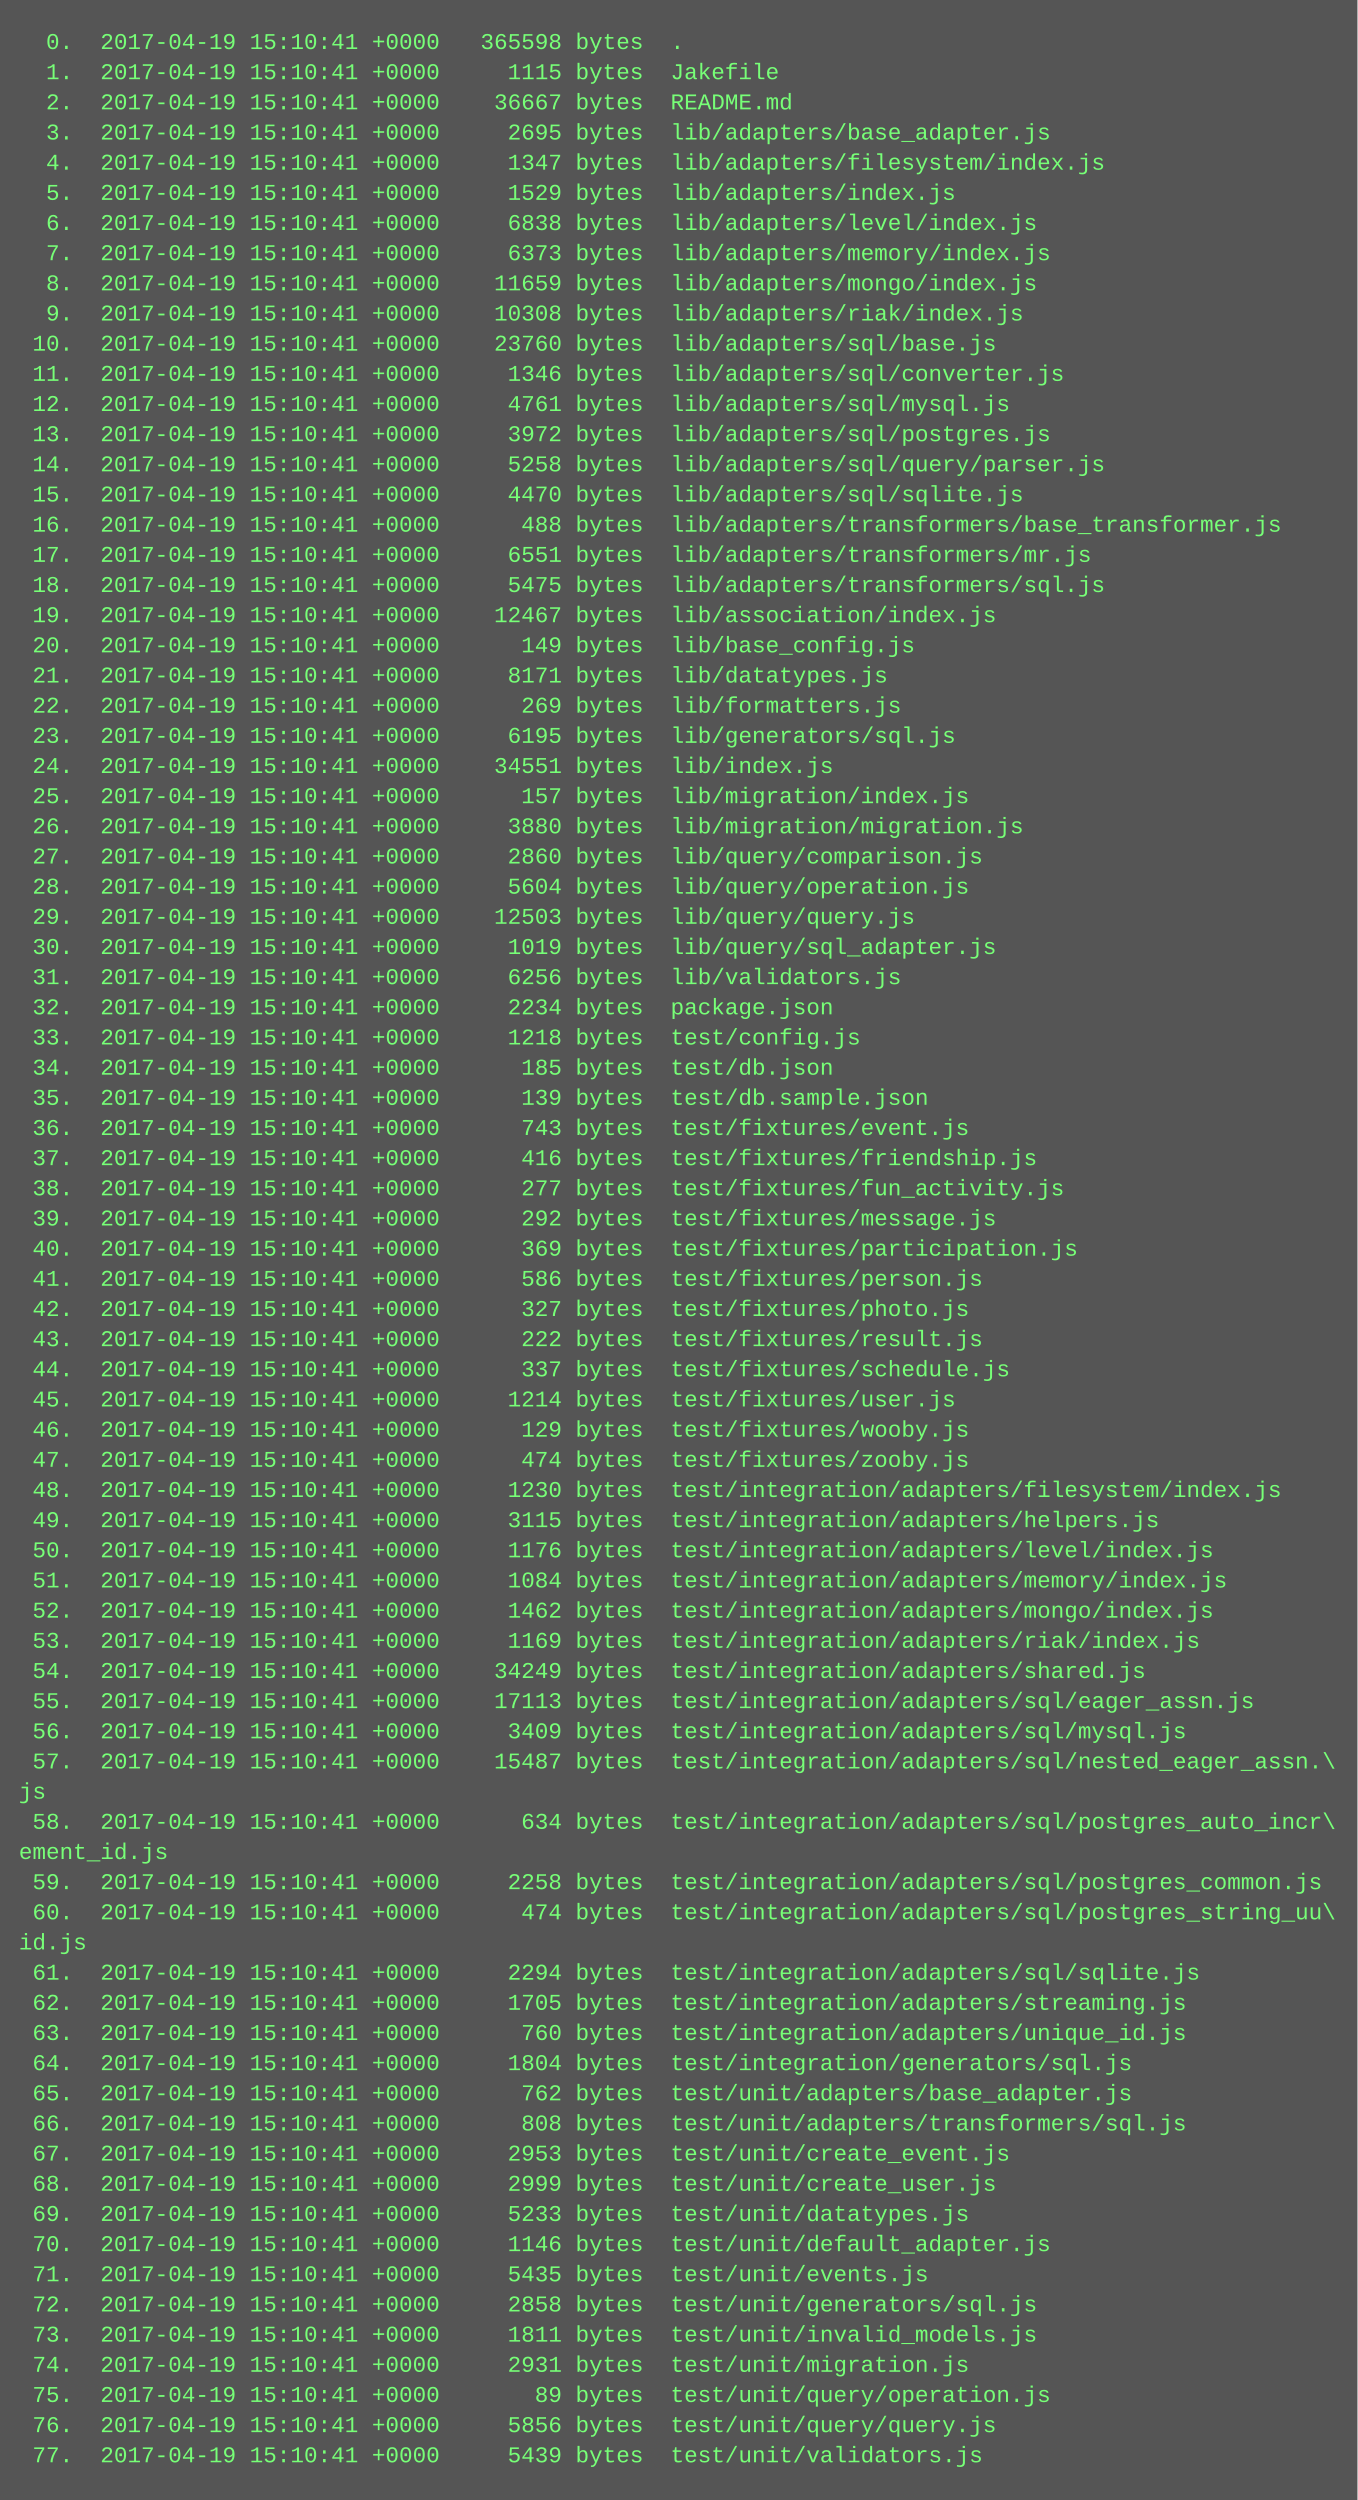
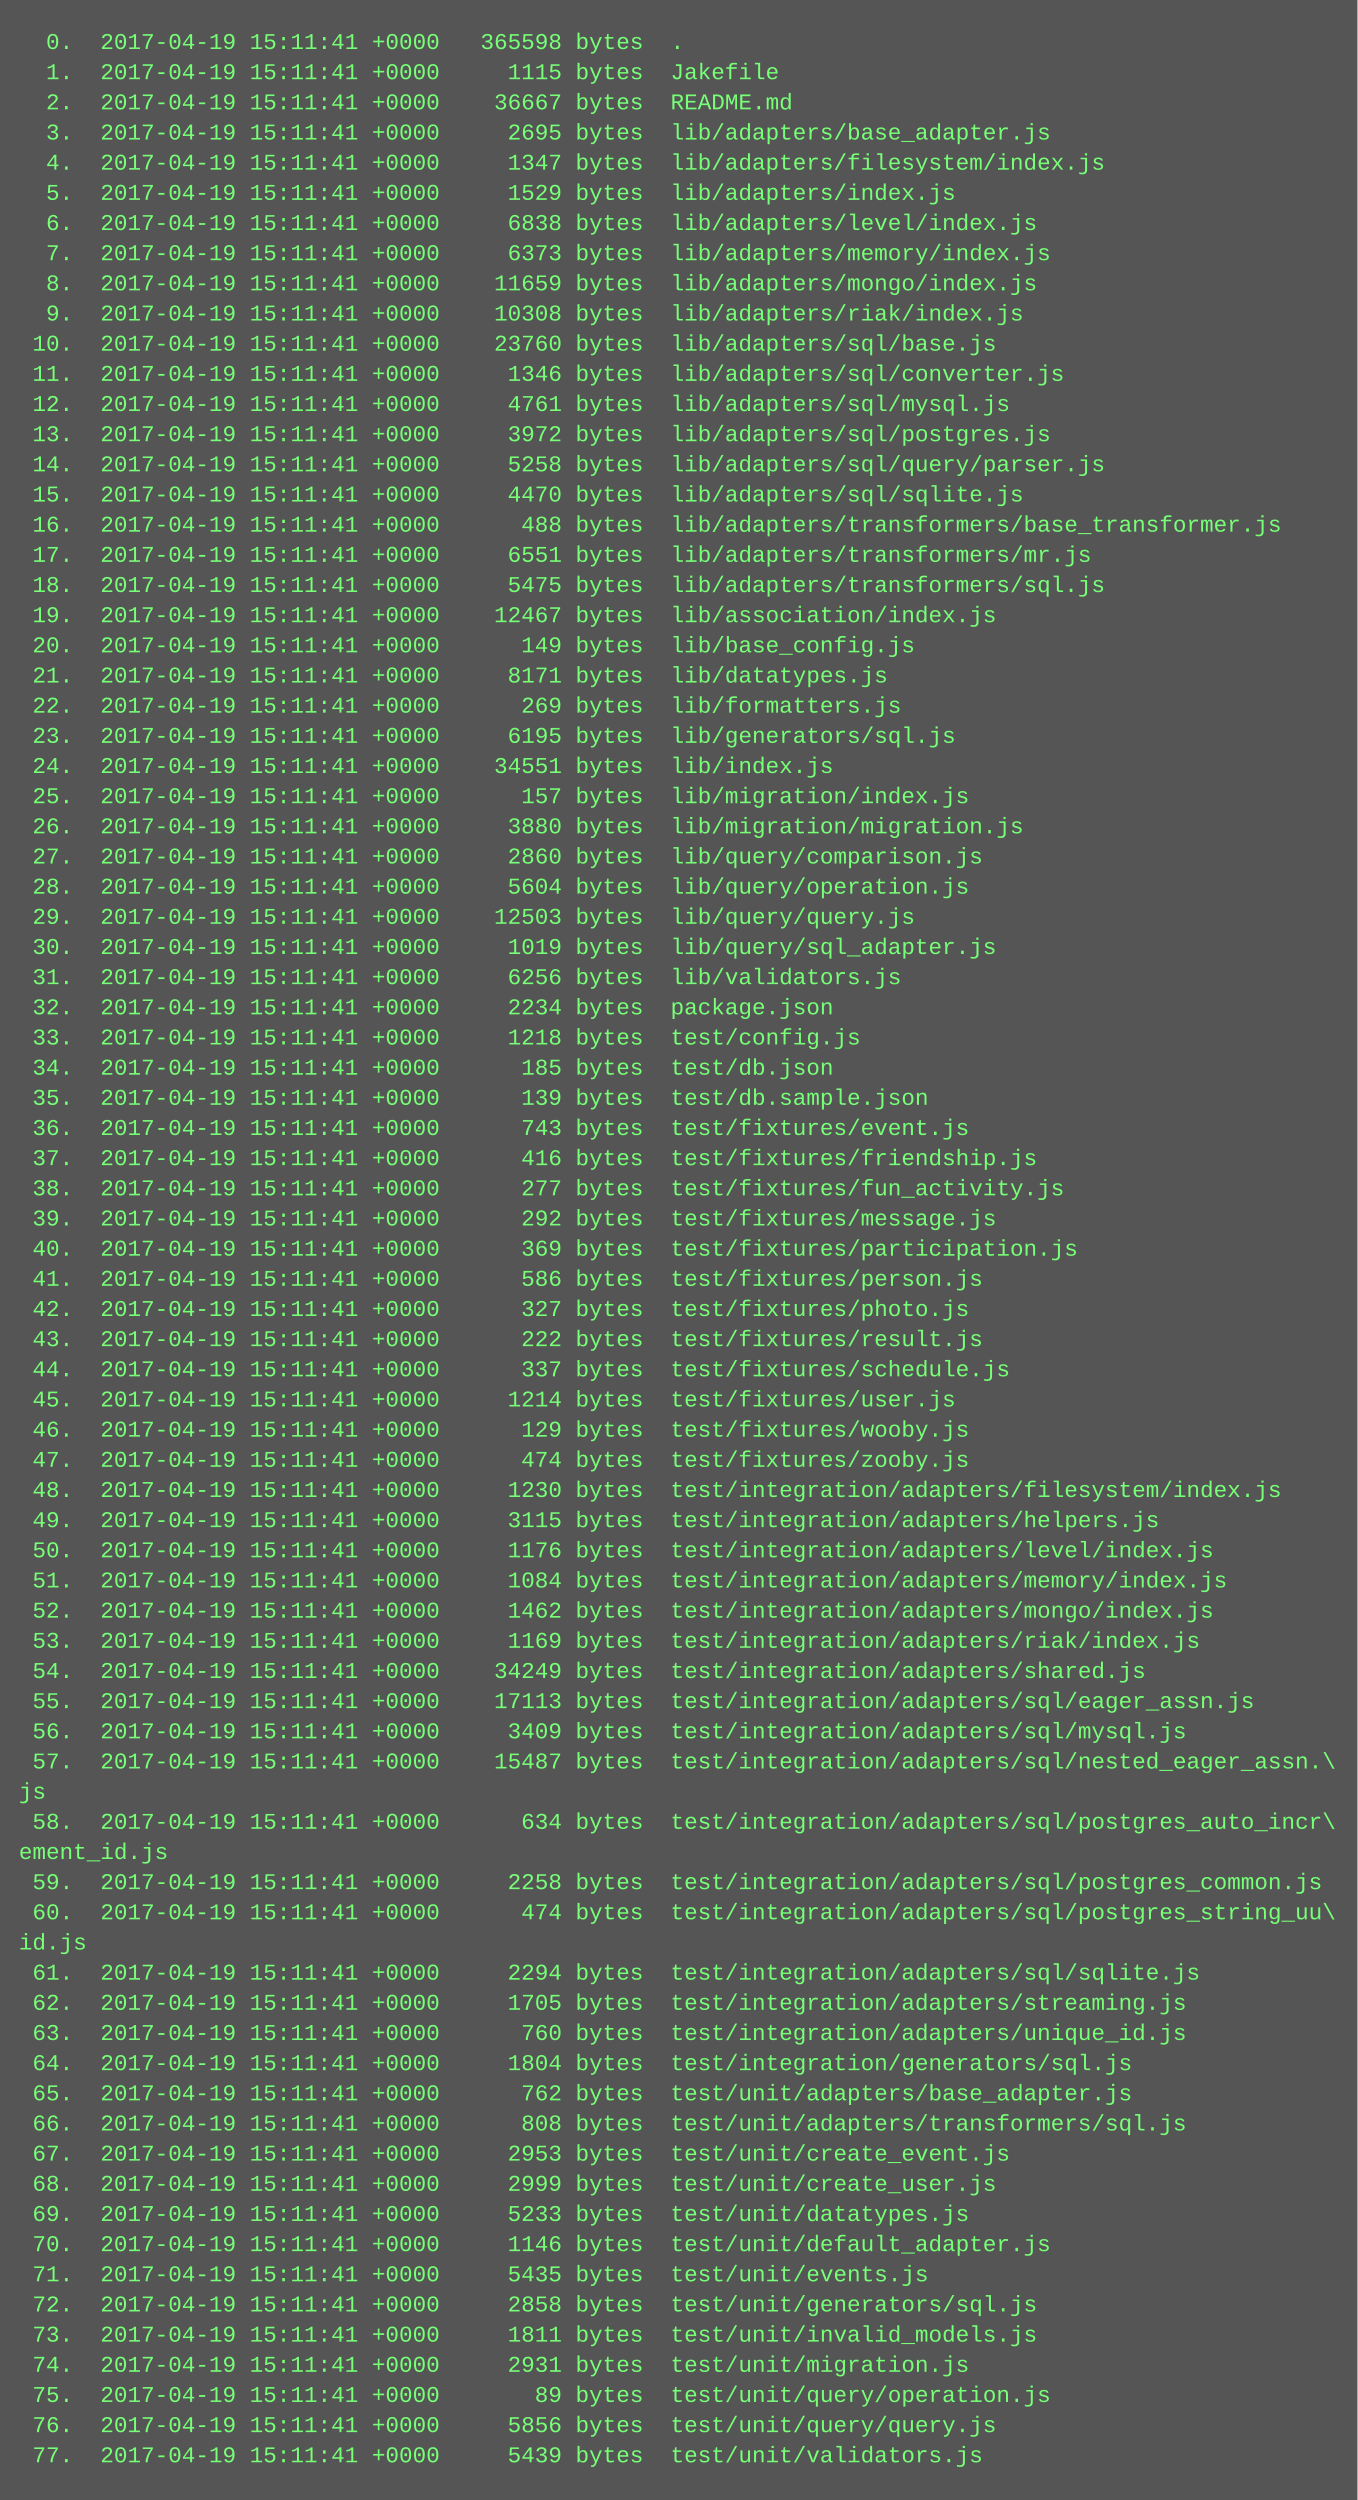
<svg xmlns="http://www.w3.org/2000/svg" height="1326" width="720">
  <rect height="1326" fill="#555" width="720" />
  <text fill="#7f7" font-family="Courier New" font-size="12" xml:space="preserve">
-     <tspan x="10" y="26">  0.  2017-04-19 15:10:41 +0000   365598 bytes  .</tspan>
-     <tspan x="10" y="42">  1.  2017-04-19 15:10:41 +0000     1115 bytes  Jakefile</tspan>
-     <tspan x="10" y="58">  2.  2017-04-19 15:10:41 +0000    36667 bytes  README.md</tspan>
-     <tspan x="10" y="74">  3.  2017-04-19 15:10:41 +0000     2695 bytes  lib/adapters/base_adapter.js</tspan>
-     <tspan x="10" y="90">  4.  2017-04-19 15:10:41 +0000     1347 bytes  lib/adapters/filesystem/index.js</tspan>
-     <tspan x="10" y="106">  5.  2017-04-19 15:10:41 +0000     1529 bytes  lib/adapters/index.js</tspan>
-     <tspan x="10" y="122">  6.  2017-04-19 15:10:41 +0000     6838 bytes  lib/adapters/level/index.js</tspan>
-     <tspan x="10" y="138">  7.  2017-04-19 15:10:41 +0000     6373 bytes  lib/adapters/memory/index.js</tspan>
-     <tspan x="10" y="154">  8.  2017-04-19 15:10:41 +0000    11659 bytes  lib/adapters/mongo/index.js</tspan>
-     <tspan x="10" y="170">  9.  2017-04-19 15:10:41 +0000    10308 bytes  lib/adapters/riak/index.js</tspan>
-     <tspan x="10" y="186"> 10.  2017-04-19 15:10:41 +0000    23760 bytes  lib/adapters/sql/base.js</tspan>
-     <tspan x="10" y="202"> 11.  2017-04-19 15:10:41 +0000     1346 bytes  lib/adapters/sql/converter.js</tspan>
-     <tspan x="10" y="218"> 12.  2017-04-19 15:10:41 +0000     4761 bytes  lib/adapters/sql/mysql.js</tspan>
-     <tspan x="10" y="234"> 13.  2017-04-19 15:10:41 +0000     3972 bytes  lib/adapters/sql/postgres.js</tspan>
-     <tspan x="10" y="250"> 14.  2017-04-19 15:10:41 +0000     5258 bytes  lib/adapters/sql/query/parser.js</tspan>
-     <tspan x="10" y="266"> 15.  2017-04-19 15:10:41 +0000     4470 bytes  lib/adapters/sql/sqlite.js</tspan>
-     <tspan x="10" y="282"> 16.  2017-04-19 15:10:41 +0000      488 bytes  lib/adapters/transformers/base_transformer.js</tspan>
-     <tspan x="10" y="298"> 17.  2017-04-19 15:10:41 +0000     6551 bytes  lib/adapters/transformers/mr.js</tspan>
-     <tspan x="10" y="314"> 18.  2017-04-19 15:10:41 +0000     5475 bytes  lib/adapters/transformers/sql.js</tspan>
-     <tspan x="10" y="330"> 19.  2017-04-19 15:10:41 +0000    12467 bytes  lib/association/index.js</tspan>
-     <tspan x="10" y="346"> 20.  2017-04-19 15:10:41 +0000      149 bytes  lib/base_config.js</tspan>
-     <tspan x="10" y="362"> 21.  2017-04-19 15:10:41 +0000     8171 bytes  lib/datatypes.js</tspan>
-     <tspan x="10" y="378"> 22.  2017-04-19 15:10:41 +0000      269 bytes  lib/formatters.js</tspan>
-     <tspan x="10" y="394"> 23.  2017-04-19 15:10:41 +0000     6195 bytes  lib/generators/sql.js</tspan>
-     <tspan x="10" y="410"> 24.  2017-04-19 15:10:41 +0000    34551 bytes  lib/index.js</tspan>
-     <tspan x="10" y="426"> 25.  2017-04-19 15:10:41 +0000      157 bytes  lib/migration/index.js</tspan>
-     <tspan x="10" y="442"> 26.  2017-04-19 15:10:41 +0000     3880 bytes  lib/migration/migration.js</tspan>
-     <tspan x="10" y="458"> 27.  2017-04-19 15:10:41 +0000     2860 bytes  lib/query/comparison.js</tspan>
-     <tspan x="10" y="474"> 28.  2017-04-19 15:10:41 +0000     5604 bytes  lib/query/operation.js</tspan>
-     <tspan x="10" y="490"> 29.  2017-04-19 15:10:41 +0000    12503 bytes  lib/query/query.js</tspan>
-     <tspan x="10" y="506"> 30.  2017-04-19 15:10:41 +0000     1019 bytes  lib/query/sql_adapter.js</tspan>
-     <tspan x="10" y="522"> 31.  2017-04-19 15:10:41 +0000     6256 bytes  lib/validators.js</tspan>
-     <tspan x="10" y="538"> 32.  2017-04-19 15:10:41 +0000     2234 bytes  package.json</tspan>
-     <tspan x="10" y="554"> 33.  2017-04-19 15:10:41 +0000     1218 bytes  test/config.js</tspan>
-     <tspan x="10" y="570"> 34.  2017-04-19 15:10:41 +0000      185 bytes  test/db.json</tspan>
-     <tspan x="10" y="586"> 35.  2017-04-19 15:10:41 +0000      139 bytes  test/db.sample.json</tspan>
-     <tspan x="10" y="602"> 36.  2017-04-19 15:10:41 +0000      743 bytes  test/fixtures/event.js</tspan>
-     <tspan x="10" y="618"> 37.  2017-04-19 15:10:41 +0000      416 bytes  test/fixtures/friendship.js</tspan>
-     <tspan x="10" y="634"> 38.  2017-04-19 15:10:41 +0000      277 bytes  test/fixtures/fun_activity.js</tspan>
-     <tspan x="10" y="650"> 39.  2017-04-19 15:10:41 +0000      292 bytes  test/fixtures/message.js</tspan>
-     <tspan x="10" y="666"> 40.  2017-04-19 15:10:41 +0000      369 bytes  test/fixtures/participation.js</tspan>
-     <tspan x="10" y="682"> 41.  2017-04-19 15:10:41 +0000      586 bytes  test/fixtures/person.js</tspan>
-     <tspan x="10" y="698"> 42.  2017-04-19 15:10:41 +0000      327 bytes  test/fixtures/photo.js</tspan>
-     <tspan x="10" y="714"> 43.  2017-04-19 15:10:41 +0000      222 bytes  test/fixtures/result.js</tspan>
-     <tspan x="10" y="730"> 44.  2017-04-19 15:10:41 +0000      337 bytes  test/fixtures/schedule.js</tspan>
-     <tspan x="10" y="746"> 45.  2017-04-19 15:10:41 +0000     1214 bytes  test/fixtures/user.js</tspan>
-     <tspan x="10" y="762"> 46.  2017-04-19 15:10:41 +0000      129 bytes  test/fixtures/wooby.js</tspan>
-     <tspan x="10" y="778"> 47.  2017-04-19 15:10:41 +0000      474 bytes  test/fixtures/zooby.js</tspan>
-     <tspan x="10" y="794"> 48.  2017-04-19 15:10:41 +0000     1230 bytes  test/integration/adapters/filesystem/index.js</tspan>
-     <tspan x="10" y="810"> 49.  2017-04-19 15:10:41 +0000     3115 bytes  test/integration/adapters/helpers.js</tspan>
-     <tspan x="10" y="826"> 50.  2017-04-19 15:10:41 +0000     1176 bytes  test/integration/adapters/level/index.js</tspan>
-     <tspan x="10" y="842"> 51.  2017-04-19 15:10:41 +0000     1084 bytes  test/integration/adapters/memory/index.js</tspan>
-     <tspan x="10" y="858"> 52.  2017-04-19 15:10:41 +0000     1462 bytes  test/integration/adapters/mongo/index.js</tspan>
-     <tspan x="10" y="874"> 53.  2017-04-19 15:10:41 +0000     1169 bytes  test/integration/adapters/riak/index.js</tspan>
-     <tspan x="10" y="890"> 54.  2017-04-19 15:10:41 +0000    34249 bytes  test/integration/adapters/shared.js</tspan>
-     <tspan x="10" y="906"> 55.  2017-04-19 15:10:41 +0000    17113 bytes  test/integration/adapters/sql/eager_assn.js</tspan>
-     <tspan x="10" y="922"> 56.  2017-04-19 15:10:41 +0000     3409 bytes  test/integration/adapters/sql/mysql.js</tspan>
-     <tspan x="10" y="938"> 57.  2017-04-19 15:10:41 +0000    15487 bytes  test/integration/adapters/sql/nested_eager_assn.\</tspan>
+     <tspan x="10" y="26">  0.  2017-04-19 15:11:41 +0000   365598 bytes  .</tspan>
+     <tspan x="10" y="42">  1.  2017-04-19 15:11:41 +0000     1115 bytes  Jakefile</tspan>
+     <tspan x="10" y="58">  2.  2017-04-19 15:11:41 +0000    36667 bytes  README.md</tspan>
+     <tspan x="10" y="74">  3.  2017-04-19 15:11:41 +0000     2695 bytes  lib/adapters/base_adapter.js</tspan>
+     <tspan x="10" y="90">  4.  2017-04-19 15:11:41 +0000     1347 bytes  lib/adapters/filesystem/index.js</tspan>
+     <tspan x="10" y="106">  5.  2017-04-19 15:11:41 +0000     1529 bytes  lib/adapters/index.js</tspan>
+     <tspan x="10" y="122">  6.  2017-04-19 15:11:41 +0000     6838 bytes  lib/adapters/level/index.js</tspan>
+     <tspan x="10" y="138">  7.  2017-04-19 15:11:41 +0000     6373 bytes  lib/adapters/memory/index.js</tspan>
+     <tspan x="10" y="154">  8.  2017-04-19 15:11:41 +0000    11659 bytes  lib/adapters/mongo/index.js</tspan>
+     <tspan x="10" y="170">  9.  2017-04-19 15:11:41 +0000    10308 bytes  lib/adapters/riak/index.js</tspan>
+     <tspan x="10" y="186"> 10.  2017-04-19 15:11:41 +0000    23760 bytes  lib/adapters/sql/base.js</tspan>
+     <tspan x="10" y="202"> 11.  2017-04-19 15:11:41 +0000     1346 bytes  lib/adapters/sql/converter.js</tspan>
+     <tspan x="10" y="218"> 12.  2017-04-19 15:11:41 +0000     4761 bytes  lib/adapters/sql/mysql.js</tspan>
+     <tspan x="10" y="234"> 13.  2017-04-19 15:11:41 +0000     3972 bytes  lib/adapters/sql/postgres.js</tspan>
+     <tspan x="10" y="250"> 14.  2017-04-19 15:11:41 +0000     5258 bytes  lib/adapters/sql/query/parser.js</tspan>
+     <tspan x="10" y="266"> 15.  2017-04-19 15:11:41 +0000     4470 bytes  lib/adapters/sql/sqlite.js</tspan>
+     <tspan x="10" y="282"> 16.  2017-04-19 15:11:41 +0000      488 bytes  lib/adapters/transformers/base_transformer.js</tspan>
+     <tspan x="10" y="298"> 17.  2017-04-19 15:11:41 +0000     6551 bytes  lib/adapters/transformers/mr.js</tspan>
+     <tspan x="10" y="314"> 18.  2017-04-19 15:11:41 +0000     5475 bytes  lib/adapters/transformers/sql.js</tspan>
+     <tspan x="10" y="330"> 19.  2017-04-19 15:11:41 +0000    12467 bytes  lib/association/index.js</tspan>
+     <tspan x="10" y="346"> 20.  2017-04-19 15:11:41 +0000      149 bytes  lib/base_config.js</tspan>
+     <tspan x="10" y="362"> 21.  2017-04-19 15:11:41 +0000     8171 bytes  lib/datatypes.js</tspan>
+     <tspan x="10" y="378"> 22.  2017-04-19 15:11:41 +0000      269 bytes  lib/formatters.js</tspan>
+     <tspan x="10" y="394"> 23.  2017-04-19 15:11:41 +0000     6195 bytes  lib/generators/sql.js</tspan>
+     <tspan x="10" y="410"> 24.  2017-04-19 15:11:41 +0000    34551 bytes  lib/index.js</tspan>
+     <tspan x="10" y="426"> 25.  2017-04-19 15:11:41 +0000      157 bytes  lib/migration/index.js</tspan>
+     <tspan x="10" y="442"> 26.  2017-04-19 15:11:41 +0000     3880 bytes  lib/migration/migration.js</tspan>
+     <tspan x="10" y="458"> 27.  2017-04-19 15:11:41 +0000     2860 bytes  lib/query/comparison.js</tspan>
+     <tspan x="10" y="474"> 28.  2017-04-19 15:11:41 +0000     5604 bytes  lib/query/operation.js</tspan>
+     <tspan x="10" y="490"> 29.  2017-04-19 15:11:41 +0000    12503 bytes  lib/query/query.js</tspan>
+     <tspan x="10" y="506"> 30.  2017-04-19 15:11:41 +0000     1019 bytes  lib/query/sql_adapter.js</tspan>
+     <tspan x="10" y="522"> 31.  2017-04-19 15:11:41 +0000     6256 bytes  lib/validators.js</tspan>
+     <tspan x="10" y="538"> 32.  2017-04-19 15:11:41 +0000     2234 bytes  package.json</tspan>
+     <tspan x="10" y="554"> 33.  2017-04-19 15:11:41 +0000     1218 bytes  test/config.js</tspan>
+     <tspan x="10" y="570"> 34.  2017-04-19 15:11:41 +0000      185 bytes  test/db.json</tspan>
+     <tspan x="10" y="586"> 35.  2017-04-19 15:11:41 +0000      139 bytes  test/db.sample.json</tspan>
+     <tspan x="10" y="602"> 36.  2017-04-19 15:11:41 +0000      743 bytes  test/fixtures/event.js</tspan>
+     <tspan x="10" y="618"> 37.  2017-04-19 15:11:41 +0000      416 bytes  test/fixtures/friendship.js</tspan>
+     <tspan x="10" y="634"> 38.  2017-04-19 15:11:41 +0000      277 bytes  test/fixtures/fun_activity.js</tspan>
+     <tspan x="10" y="650"> 39.  2017-04-19 15:11:41 +0000      292 bytes  test/fixtures/message.js</tspan>
+     <tspan x="10" y="666"> 40.  2017-04-19 15:11:41 +0000      369 bytes  test/fixtures/participation.js</tspan>
+     <tspan x="10" y="682"> 41.  2017-04-19 15:11:41 +0000      586 bytes  test/fixtures/person.js</tspan>
+     <tspan x="10" y="698"> 42.  2017-04-19 15:11:41 +0000      327 bytes  test/fixtures/photo.js</tspan>
+     <tspan x="10" y="714"> 43.  2017-04-19 15:11:41 +0000      222 bytes  test/fixtures/result.js</tspan>
+     <tspan x="10" y="730"> 44.  2017-04-19 15:11:41 +0000      337 bytes  test/fixtures/schedule.js</tspan>
+     <tspan x="10" y="746"> 45.  2017-04-19 15:11:41 +0000     1214 bytes  test/fixtures/user.js</tspan>
+     <tspan x="10" y="762"> 46.  2017-04-19 15:11:41 +0000      129 bytes  test/fixtures/wooby.js</tspan>
+     <tspan x="10" y="778"> 47.  2017-04-19 15:11:41 +0000      474 bytes  test/fixtures/zooby.js</tspan>
+     <tspan x="10" y="794"> 48.  2017-04-19 15:11:41 +0000     1230 bytes  test/integration/adapters/filesystem/index.js</tspan>
+     <tspan x="10" y="810"> 49.  2017-04-19 15:11:41 +0000     3115 bytes  test/integration/adapters/helpers.js</tspan>
+     <tspan x="10" y="826"> 50.  2017-04-19 15:11:41 +0000     1176 bytes  test/integration/adapters/level/index.js</tspan>
+     <tspan x="10" y="842"> 51.  2017-04-19 15:11:41 +0000     1084 bytes  test/integration/adapters/memory/index.js</tspan>
+     <tspan x="10" y="858"> 52.  2017-04-19 15:11:41 +0000     1462 bytes  test/integration/adapters/mongo/index.js</tspan>
+     <tspan x="10" y="874"> 53.  2017-04-19 15:11:41 +0000     1169 bytes  test/integration/adapters/riak/index.js</tspan>
+     <tspan x="10" y="890"> 54.  2017-04-19 15:11:41 +0000    34249 bytes  test/integration/adapters/shared.js</tspan>
+     <tspan x="10" y="906"> 55.  2017-04-19 15:11:41 +0000    17113 bytes  test/integration/adapters/sql/eager_assn.js</tspan>
+     <tspan x="10" y="922"> 56.  2017-04-19 15:11:41 +0000     3409 bytes  test/integration/adapters/sql/mysql.js</tspan>
+     <tspan x="10" y="938"> 57.  2017-04-19 15:11:41 +0000    15487 bytes  test/integration/adapters/sql/nested_eager_assn.\</tspan>
    <tspan x="10" y="954">js</tspan>
-     <tspan x="10" y="970"> 58.  2017-04-19 15:10:41 +0000      634 bytes  test/integration/adapters/sql/postgres_auto_incr\</tspan>
+     <tspan x="10" y="970"> 58.  2017-04-19 15:11:41 +0000      634 bytes  test/integration/adapters/sql/postgres_auto_incr\</tspan>
    <tspan x="10" y="986">ement_id.js</tspan>
-     <tspan x="10" y="1002"> 59.  2017-04-19 15:10:41 +0000     2258 bytes  test/integration/adapters/sql/postgres_common.js</tspan>
-     <tspan x="10" y="1018"> 60.  2017-04-19 15:10:41 +0000      474 bytes  test/integration/adapters/sql/postgres_string_uu\</tspan>
+     <tspan x="10" y="1002"> 59.  2017-04-19 15:11:41 +0000     2258 bytes  test/integration/adapters/sql/postgres_common.js</tspan>
+     <tspan x="10" y="1018"> 60.  2017-04-19 15:11:41 +0000      474 bytes  test/integration/adapters/sql/postgres_string_uu\</tspan>
    <tspan x="10" y="1034">id.js</tspan>
-     <tspan x="10" y="1050"> 61.  2017-04-19 15:10:41 +0000     2294 bytes  test/integration/adapters/sql/sqlite.js</tspan>
-     <tspan x="10" y="1066"> 62.  2017-04-19 15:10:41 +0000     1705 bytes  test/integration/adapters/streaming.js</tspan>
-     <tspan x="10" y="1082"> 63.  2017-04-19 15:10:41 +0000      760 bytes  test/integration/adapters/unique_id.js</tspan>
-     <tspan x="10" y="1098"> 64.  2017-04-19 15:10:41 +0000     1804 bytes  test/integration/generators/sql.js</tspan>
-     <tspan x="10" y="1114"> 65.  2017-04-19 15:10:41 +0000      762 bytes  test/unit/adapters/base_adapter.js</tspan>
-     <tspan x="10" y="1130"> 66.  2017-04-19 15:10:41 +0000      808 bytes  test/unit/adapters/transformers/sql.js</tspan>
-     <tspan x="10" y="1146"> 67.  2017-04-19 15:10:41 +0000     2953 bytes  test/unit/create_event.js</tspan>
-     <tspan x="10" y="1162"> 68.  2017-04-19 15:10:41 +0000     2999 bytes  test/unit/create_user.js</tspan>
-     <tspan x="10" y="1178"> 69.  2017-04-19 15:10:41 +0000     5233 bytes  test/unit/datatypes.js</tspan>
-     <tspan x="10" y="1194"> 70.  2017-04-19 15:10:41 +0000     1146 bytes  test/unit/default_adapter.js</tspan>
-     <tspan x="10" y="1210"> 71.  2017-04-19 15:10:41 +0000     5435 bytes  test/unit/events.js</tspan>
-     <tspan x="10" y="1226"> 72.  2017-04-19 15:10:41 +0000     2858 bytes  test/unit/generators/sql.js</tspan>
-     <tspan x="10" y="1242"> 73.  2017-04-19 15:10:41 +0000     1811 bytes  test/unit/invalid_models.js</tspan>
-     <tspan x="10" y="1258"> 74.  2017-04-19 15:10:41 +0000     2931 bytes  test/unit/migration.js</tspan>
-     <tspan x="10" y="1274"> 75.  2017-04-19 15:10:41 +0000       89 bytes  test/unit/query/operation.js</tspan>
-     <tspan x="10" y="1290"> 76.  2017-04-19 15:10:41 +0000     5856 bytes  test/unit/query/query.js</tspan>
-     <tspan x="10" y="1306"> 77.  2017-04-19 15:10:41 +0000     5439 bytes  test/unit/validators.js</tspan>
+     <tspan x="10" y="1050"> 61.  2017-04-19 15:11:41 +0000     2294 bytes  test/integration/adapters/sql/sqlite.js</tspan>
+     <tspan x="10" y="1066"> 62.  2017-04-19 15:11:41 +0000     1705 bytes  test/integration/adapters/streaming.js</tspan>
+     <tspan x="10" y="1082"> 63.  2017-04-19 15:11:41 +0000      760 bytes  test/integration/adapters/unique_id.js</tspan>
+     <tspan x="10" y="1098"> 64.  2017-04-19 15:11:41 +0000     1804 bytes  test/integration/generators/sql.js</tspan>
+     <tspan x="10" y="1114"> 65.  2017-04-19 15:11:41 +0000      762 bytes  test/unit/adapters/base_adapter.js</tspan>
+     <tspan x="10" y="1130"> 66.  2017-04-19 15:11:41 +0000      808 bytes  test/unit/adapters/transformers/sql.js</tspan>
+     <tspan x="10" y="1146"> 67.  2017-04-19 15:11:41 +0000     2953 bytes  test/unit/create_event.js</tspan>
+     <tspan x="10" y="1162"> 68.  2017-04-19 15:11:41 +0000     2999 bytes  test/unit/create_user.js</tspan>
+     <tspan x="10" y="1178"> 69.  2017-04-19 15:11:41 +0000     5233 bytes  test/unit/datatypes.js</tspan>
+     <tspan x="10" y="1194"> 70.  2017-04-19 15:11:41 +0000     1146 bytes  test/unit/default_adapter.js</tspan>
+     <tspan x="10" y="1210"> 71.  2017-04-19 15:11:41 +0000     5435 bytes  test/unit/events.js</tspan>
+     <tspan x="10" y="1226"> 72.  2017-04-19 15:11:41 +0000     2858 bytes  test/unit/generators/sql.js</tspan>
+     <tspan x="10" y="1242"> 73.  2017-04-19 15:11:41 +0000     1811 bytes  test/unit/invalid_models.js</tspan>
+     <tspan x="10" y="1258"> 74.  2017-04-19 15:11:41 +0000     2931 bytes  test/unit/migration.js</tspan>
+     <tspan x="10" y="1274"> 75.  2017-04-19 15:11:41 +0000       89 bytes  test/unit/query/operation.js</tspan>
+     <tspan x="10" y="1290"> 76.  2017-04-19 15:11:41 +0000     5856 bytes  test/unit/query/query.js</tspan>
+     <tspan x="10" y="1306"> 77.  2017-04-19 15:11:41 +0000     5439 bytes  test/unit/validators.js</tspan>
  </text>
</svg>
